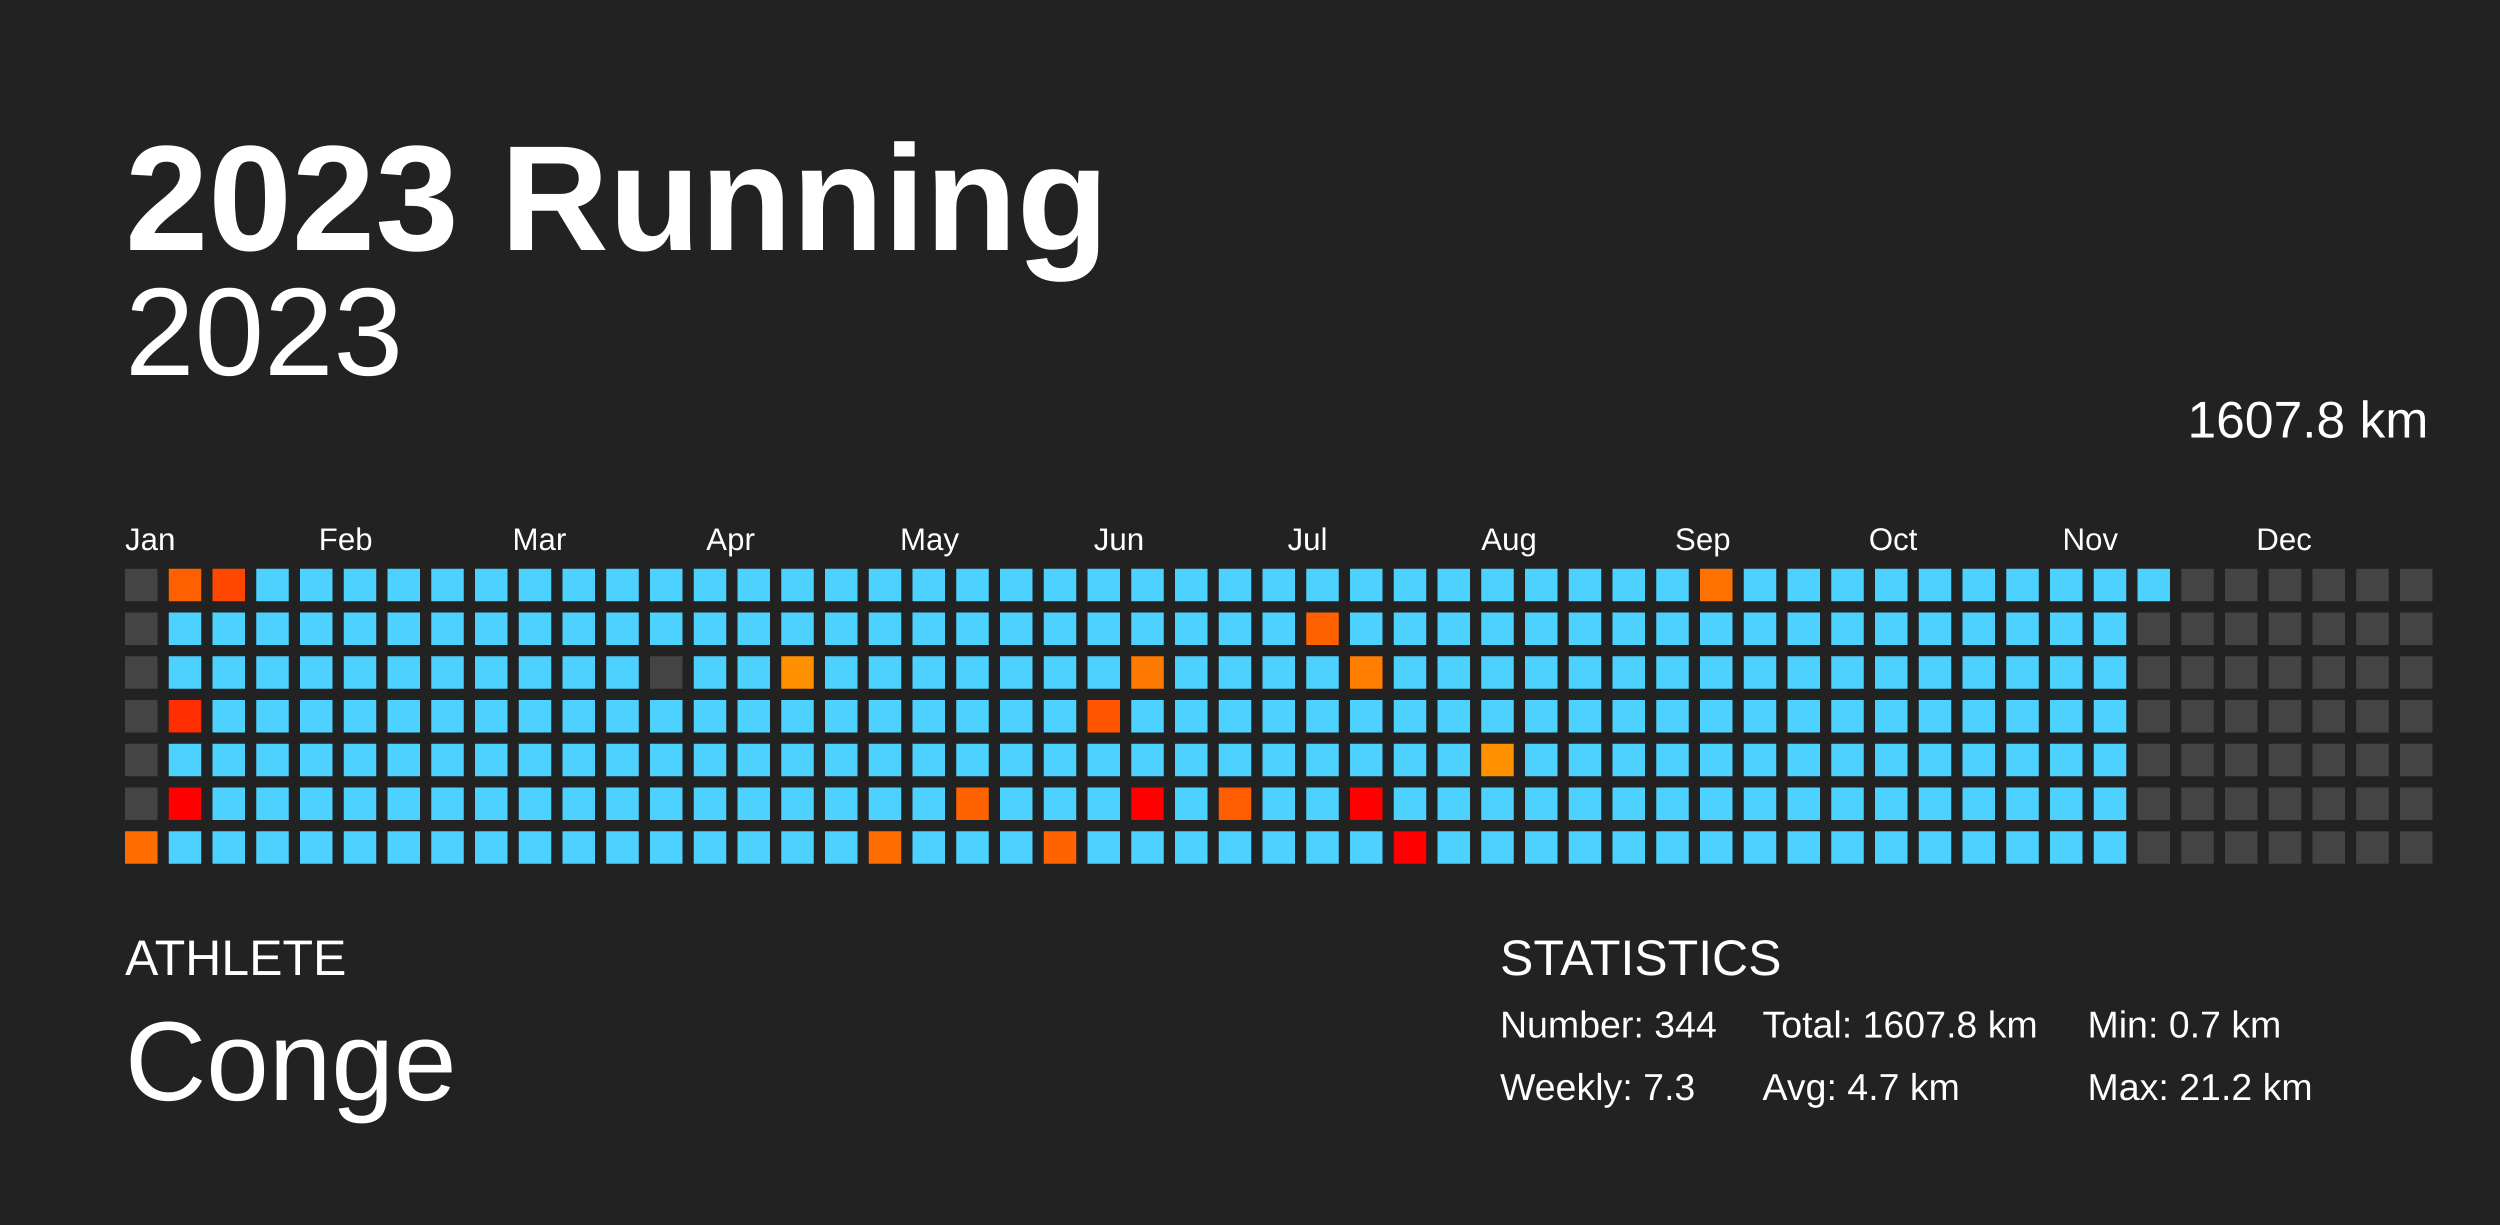
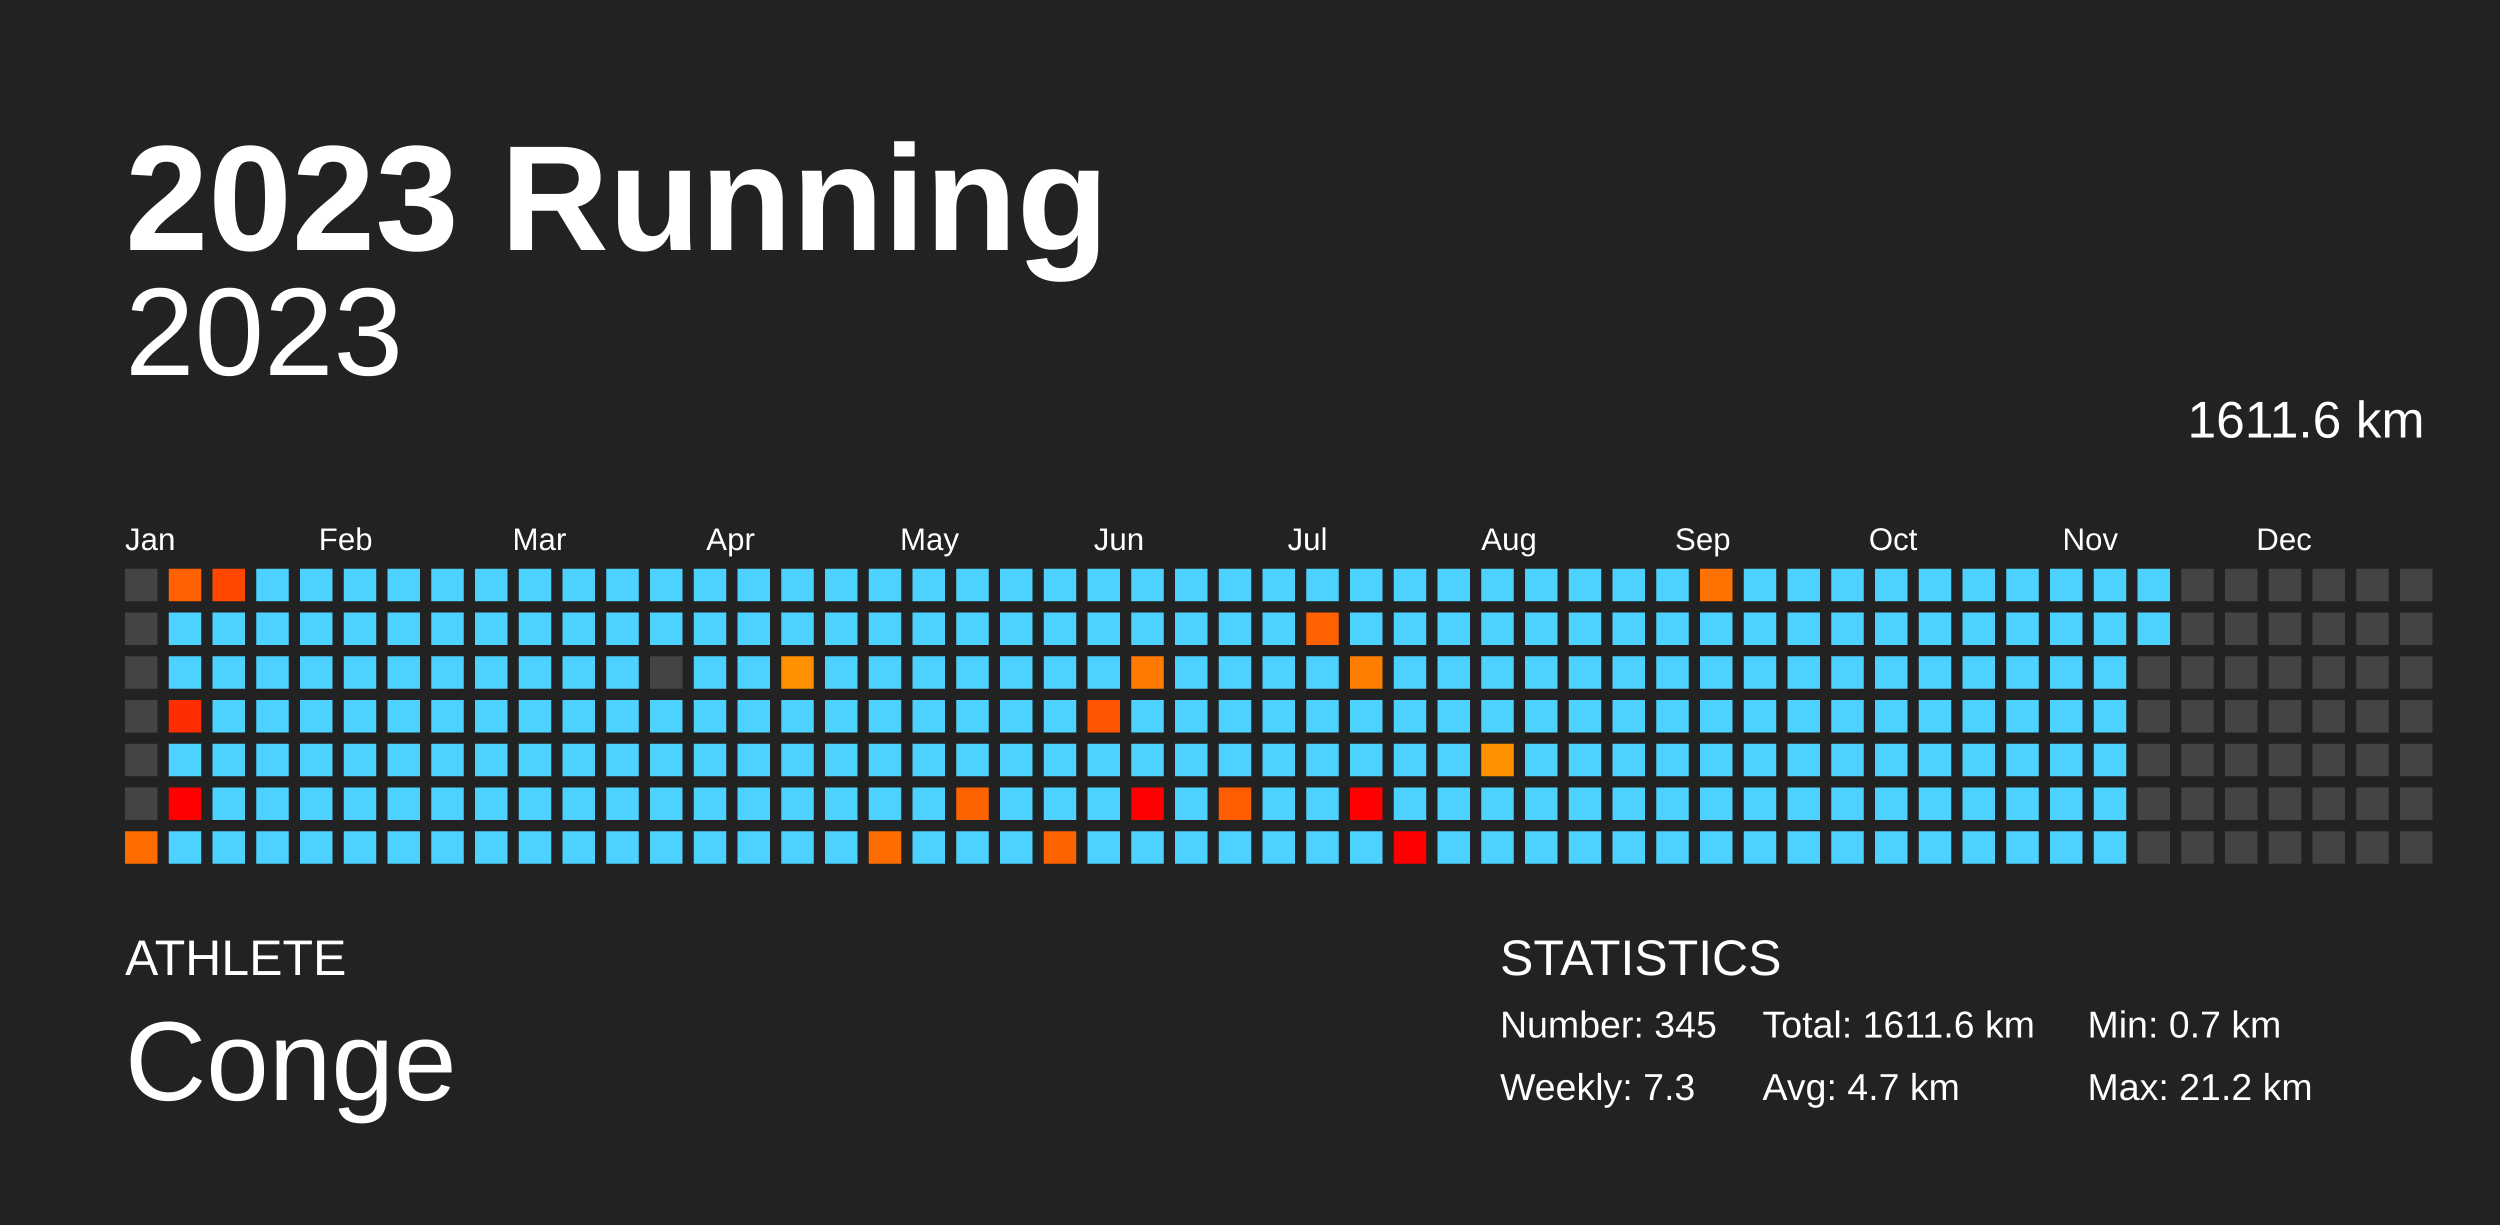
<svg xmlns="http://www.w3.org/2000/svg" baseProfile="full" height="98mm" version="1.1" viewBox="0,0,200,98" width="200mm">
  <defs />
  <rect fill="#222222" height="98" width="200" x="0" y="0" />
  <text fill="#FFFFFF" style="font-size:12px; font-family:Arial; font-weight:bold;" x="10" y="20">2023 Running</text>
  <text fill="#FFFFFF" style="font-size:4px; font-family:Arial" x="10" y="78">ATHLETE</text>
  <text fill="#FFFFFF" style="font-size:9px; font-family:Arial" x="10" y="88">Conge</text>
  <text fill="#FFFFFF" style="font-size:4px; font-family:Arial" x="120" y="78">STATISTICS</text>
-   <text fill="#FFFFFF" style="font-size:3px; font-family:Arial" x="120" y="83">Number: 344</text>
+   <text fill="#FFFFFF" style="font-size:3px; font-family:Arial" x="120" y="83">Number: 345</text>
  <text fill="#FFFFFF" style="font-size:3px; font-family:Arial" x="120" y="88">Weekly: 7.3</text>
-   <text fill="#FFFFFF" style="font-size:3px; font-family:Arial" x="141" y="83">Total: 1607.8 km</text>
+   <text fill="#FFFFFF" style="font-size:3px; font-family:Arial" x="141" y="83">Total: 1611.6 km</text>
  <text fill="#FFFFFF" style="font-size:3px; font-family:Arial" x="141" y="88">Avg: 4.7 km</text>
  <text fill="#FFFFFF" style="font-size:3px; font-family:Arial" x="167" y="83">Min: 0.7 km</text>
  <text fill="#FFFFFF" style="font-size:3px; font-family:Arial" x="167" y="88">Max: 21.2 km</text>
  <text alignment-baseline="hanging" fill="#FFFFFF" style="font-size:10.0px; font-family:Arial;" x="10" y="30">2023</text>
-   <text alignment-baseline="hanging" fill="#FFFFFF" style="font-size:4.125px; font-family:Arial;" x="175" y="35">1607.8 km</text>
+   <text alignment-baseline="hanging" fill="#FFFFFF" style="font-size:4.125px; font-family:Arial;" x="175" y="35">1611.6 km</text>
  <text fill="#FFFFFF" style="font-size:2.5px; font-family:Arial" x="10.0" y="44">Jan</text>
  <text fill="#FFFFFF" style="font-size:2.5px; font-family:Arial" x="25.5" y="44">Feb</text>
  <text fill="#FFFFFF" style="font-size:2.5px; font-family:Arial" x="41.0" y="44">Mar</text>
  <text fill="#FFFFFF" style="font-size:2.5px; font-family:Arial" x="56.5" y="44">Apr</text>
  <text fill="#FFFFFF" style="font-size:2.5px; font-family:Arial" x="72.0" y="44">May</text>
  <text fill="#FFFFFF" style="font-size:2.5px; font-family:Arial" x="87.5" y="44">Jun</text>
  <text fill="#FFFFFF" style="font-size:2.5px; font-family:Arial" x="103.0" y="44">Jul</text>
  <text fill="#FFFFFF" style="font-size:2.5px; font-family:Arial" x="118.5" y="44">Aug</text>
  <text fill="#FFFFFF" style="font-size:2.5px; font-family:Arial" x="134.0" y="44">Sep</text>
  <text fill="#FFFFFF" style="font-size:2.5px; font-family:Arial" x="149.5" y="44">Oct</text>
  <text fill="#FFFFFF" style="font-size:2.5px; font-family:Arial" x="165.0" y="44">Nov</text>
  <text fill="#FFFFFF" style="font-size:2.5px; font-family:Arial" x="180.5" y="44">Dec</text>
  <rect fill="#444444" height="2.6" width="2.6" x="10.0" y="45.5" />
  <rect fill="#444444" height="2.6" width="2.6" x="10.0" y="49.0" />
  <rect fill="#444444" height="2.6" width="2.6" x="10.0" y="52.5" />
  <rect fill="#444444" height="2.6" width="2.6" x="10.0" y="56.0" />
  <rect fill="#444444" height="2.6" width="2.6" x="10.0" y="59.5" />
  <rect fill="#444444" height="2.6" width="2.6" x="10.0" y="63.0" />
  <rect fill="#ff6d00" height="2.6" width="2.6" x="10.0" y="66.5" />
  <rect fill="#ff6100" height="2.6" width="2.6" x="13.5" y="45.5" />
  <rect fill="#4dd2ff" height="2.6" width="2.6" x="13.5" y="49.0" />
  <rect fill="#4dd2ff" height="2.6" width="2.6" x="13.5" y="52.5" />
  <rect fill="#ff2e00" height="2.6" width="2.6" x="13.5" y="56.0" />
  <rect fill="#4dd2ff" height="2.6" width="2.6" x="13.5" y="59.5" />
  <rect fill="red" height="2.6" width="2.6" x="13.5" y="63.0" />
  <rect fill="#4dd2ff" height="2.6" width="2.6" x="13.5" y="66.5" />
  <rect fill="#ff4700" height="2.6" width="2.6" x="17.0" y="45.5" />
  <rect fill="#4dd2ff" height="2.6" width="2.6" x="17.0" y="49.0" />
  <rect fill="#4dd2ff" height="2.6" width="2.6" x="17.0" y="52.5" />
  <rect fill="#4dd2ff" height="2.6" width="2.6" x="17.0" y="56.0" />
  <rect fill="#4dd2ff" height="2.6" width="2.6" x="17.0" y="59.5" />
  <rect fill="#4dd2ff" height="2.6" width="2.6" x="17.0" y="63.0" />
  <rect fill="#4dd2ff" height="2.6" width="2.6" x="17.0" y="66.5" />
  <rect fill="#4dd2ff" height="2.6" width="2.6" x="20.5" y="45.5" />
  <rect fill="#4dd2ff" height="2.6" width="2.6" x="20.5" y="49.0" />
  <rect fill="#4dd2ff" height="2.6" width="2.6" x="20.5" y="52.5" />
  <rect fill="#4dd2ff" height="2.6" width="2.6" x="20.5" y="56.0" />
  <rect fill="#4dd2ff" height="2.6" width="2.6" x="20.5" y="59.5" />
  <rect fill="#4dd2ff" height="2.6" width="2.6" x="20.5" y="63.0" />
  <rect fill="#4dd2ff" height="2.6" width="2.6" x="20.5" y="66.5" />
  <rect fill="#4dd2ff" height="2.6" width="2.6" x="24.0" y="45.5" />
  <rect fill="#4dd2ff" height="2.6" width="2.6" x="24.0" y="49.0" />
  <rect fill="#4dd2ff" height="2.6" width="2.6" x="24.0" y="52.5" />
  <rect fill="#4dd2ff" height="2.6" width="2.6" x="24.0" y="56.0" />
  <rect fill="#4dd2ff" height="2.6" width="2.6" x="24.0" y="59.5" />
  <rect fill="#4dd2ff" height="2.6" width="2.6" x="24.0" y="63.0" />
  <rect fill="#4dd2ff" height="2.6" width="2.6" x="24.0" y="66.5" />
  <rect fill="#4dd2ff" height="2.6" width="2.6" x="27.5" y="45.5" />
  <rect fill="#4dd2ff" height="2.6" width="2.6" x="27.5" y="49.0" />
  <rect fill="#4dd2ff" height="2.6" width="2.6" x="27.5" y="52.5" />
  <rect fill="#4dd2ff" height="2.6" width="2.6" x="27.5" y="56.0" />
  <rect fill="#4dd2ff" height="2.6" width="2.6" x="27.5" y="59.5" />
  <rect fill="#4dd2ff" height="2.6" width="2.6" x="27.5" y="63.0" />
  <rect fill="#4dd2ff" height="2.6" width="2.6" x="27.5" y="66.5" />
  <rect fill="#4dd2ff" height="2.6" width="2.6" x="31.0" y="45.5" />
  <rect fill="#4dd2ff" height="2.6" width="2.6" x="31.0" y="49.0" />
  <rect fill="#4dd2ff" height="2.6" width="2.6" x="31.0" y="52.5" />
  <rect fill="#4dd2ff" height="2.6" width="2.6" x="31.0" y="56.0" />
  <rect fill="#4dd2ff" height="2.6" width="2.6" x="31.0" y="59.5" />
  <rect fill="#4dd2ff" height="2.6" width="2.6" x="31.0" y="63.0" />
  <rect fill="#4dd2ff" height="2.6" width="2.6" x="31.0" y="66.5" />
  <rect fill="#4dd2ff" height="2.6" width="2.6" x="34.5" y="45.5" />
  <rect fill="#4dd2ff" height="2.6" width="2.6" x="34.5" y="49.0" />
  <rect fill="#4dd2ff" height="2.6" width="2.6" x="34.5" y="52.5" />
  <rect fill="#4dd2ff" height="2.6" width="2.6" x="34.5" y="56.0" />
  <rect fill="#4dd2ff" height="2.6" width="2.6" x="34.5" y="59.5" />
  <rect fill="#4dd2ff" height="2.6" width="2.6" x="34.5" y="63.0" />
  <rect fill="#4dd2ff" height="2.6" width="2.6" x="34.5" y="66.5" />
  <rect fill="#4dd2ff" height="2.6" width="2.6" x="38.0" y="45.5" />
  <rect fill="#4dd2ff" height="2.6" width="2.6" x="38.0" y="49.0" />
  <rect fill="#4dd2ff" height="2.6" width="2.6" x="38.0" y="52.5" />
  <rect fill="#4dd2ff" height="2.6" width="2.6" x="38.0" y="56.0" />
  <rect fill="#4dd2ff" height="2.6" width="2.6" x="38.0" y="59.5" />
  <rect fill="#4dd2ff" height="2.6" width="2.6" x="38.0" y="63.0" />
  <rect fill="#4dd2ff" height="2.6" width="2.6" x="38.0" y="66.5" />
  <rect fill="#4dd2ff" height="2.6" width="2.6" x="41.5" y="45.5" />
  <rect fill="#4dd2ff" height="2.6" width="2.6" x="41.5" y="49.0" />
  <rect fill="#4dd2ff" height="2.6" width="2.6" x="41.5" y="52.5" />
  <rect fill="#4dd2ff" height="2.6" width="2.6" x="41.5" y="56.0" />
  <rect fill="#4dd2ff" height="2.6" width="2.6" x="41.5" y="59.5" />
  <rect fill="#4dd2ff" height="2.6" width="2.6" x="41.5" y="63.0" />
  <rect fill="#4dd2ff" height="2.6" width="2.6" x="41.5" y="66.5" />
  <rect fill="#4dd2ff" height="2.6" width="2.6" x="45.0" y="45.5" />
  <rect fill="#4dd2ff" height="2.6" width="2.6" x="45.0" y="49.0" />
  <rect fill="#4dd2ff" height="2.6" width="2.6" x="45.0" y="52.5" />
  <rect fill="#4dd2ff" height="2.6" width="2.6" x="45.0" y="56.0" />
  <rect fill="#4dd2ff" height="2.6" width="2.6" x="45.0" y="59.5" />
  <rect fill="#4dd2ff" height="2.6" width="2.6" x="45.0" y="63.0" />
  <rect fill="#4dd2ff" height="2.6" width="2.6" x="45.0" y="66.5" />
  <rect fill="#4dd2ff" height="2.6" width="2.6" x="48.5" y="45.5" />
  <rect fill="#4dd2ff" height="2.6" width="2.6" x="48.5" y="49.0" />
  <rect fill="#4dd2ff" height="2.6" width="2.6" x="48.5" y="52.5" />
  <rect fill="#4dd2ff" height="2.6" width="2.6" x="48.5" y="56.0" />
  <rect fill="#4dd2ff" height="2.6" width="2.6" x="48.5" y="59.5" />
  <rect fill="#4dd2ff" height="2.6" width="2.6" x="48.5" y="63.0" />
  <rect fill="#4dd2ff" height="2.6" width="2.6" x="48.5" y="66.5" />
  <rect fill="#4dd2ff" height="2.6" width="2.6" x="52.0" y="45.5" />
  <rect fill="#4dd2ff" height="2.6" width="2.6" x="52.0" y="49.0" />
  <rect fill="#444444" height="2.6" width="2.6" x="52.0" y="52.5" />
  <rect fill="#4dd2ff" height="2.6" width="2.6" x="52.0" y="56.0" />
  <rect fill="#4dd2ff" height="2.6" width="2.6" x="52.0" y="59.5" />
  <rect fill="#4dd2ff" height="2.6" width="2.6" x="52.0" y="63.0" />
  <rect fill="#4dd2ff" height="2.6" width="2.6" x="52.0" y="66.5" />
  <rect fill="#4dd2ff" height="2.6" width="2.6" x="55.5" y="45.5" />
  <rect fill="#4dd2ff" height="2.6" width="2.6" x="55.5" y="49.0" />
  <rect fill="#4dd2ff" height="2.6" width="2.6" x="55.5" y="52.5" />
  <rect fill="#4dd2ff" height="2.6" width="2.6" x="55.5" y="56.0" />
  <rect fill="#4dd2ff" height="2.6" width="2.6" x="55.5" y="59.5" />
  <rect fill="#4dd2ff" height="2.6" width="2.6" x="55.5" y="63.0" />
  <rect fill="#4dd2ff" height="2.6" width="2.6" x="55.5" y="66.5" />
  <rect fill="#4dd2ff" height="2.6" width="2.6" x="59.0" y="45.5" />
  <rect fill="#4dd2ff" height="2.6" width="2.6" x="59.0" y="49.0" />
  <rect fill="#4dd2ff" height="2.6" width="2.6" x="59.0" y="52.5" />
  <rect fill="#4dd2ff" height="2.6" width="2.6" x="59.0" y="56.0" />
  <rect fill="#4dd2ff" height="2.6" width="2.6" x="59.0" y="59.5" />
  <rect fill="#4dd2ff" height="2.6" width="2.6" x="59.0" y="63.0" />
  <rect fill="#4dd2ff" height="2.6" width="2.6" x="59.0" y="66.5" />
  <rect fill="#4dd2ff" height="2.6" width="2.6" x="62.5" y="45.5" />
  <rect fill="#4dd2ff" height="2.6" width="2.6" x="62.5" y="49.0" />
  <rect fill="#ff9100" height="2.6" width="2.6" x="62.5" y="52.5" />
  <rect fill="#4dd2ff" height="2.6" width="2.6" x="62.5" y="56.0" />
  <rect fill="#4dd2ff" height="2.6" width="2.6" x="62.5" y="59.5" />
  <rect fill="#4dd2ff" height="2.6" width="2.6" x="62.5" y="63.0" />
  <rect fill="#4dd2ff" height="2.6" width="2.6" x="62.5" y="66.5" />
  <rect fill="#4dd2ff" height="2.6" width="2.6" x="66.0" y="45.5" />
  <rect fill="#4dd2ff" height="2.6" width="2.6" x="66.0" y="49.0" />
  <rect fill="#4dd2ff" height="2.6" width="2.6" x="66.0" y="52.5" />
  <rect fill="#4dd2ff" height="2.6" width="2.6" x="66.0" y="56.0" />
  <rect fill="#4dd2ff" height="2.6" width="2.6" x="66.0" y="59.5" />
  <rect fill="#4dd2ff" height="2.6" width="2.6" x="66.0" y="63.0" />
  <rect fill="#4dd2ff" height="2.6" width="2.6" x="66.0" y="66.5" />
  <rect fill="#4dd2ff" height="2.6" width="2.6" x="69.5" y="45.5" />
  <rect fill="#4dd2ff" height="2.6" width="2.6" x="69.5" y="49.0" />
  <rect fill="#4dd2ff" height="2.6" width="2.6" x="69.5" y="52.5" />
  <rect fill="#4dd2ff" height="2.6" width="2.6" x="69.5" y="56.0" />
  <rect fill="#4dd2ff" height="2.6" width="2.6" x="69.5" y="59.5" />
  <rect fill="#4dd2ff" height="2.6" width="2.6" x="69.5" y="63.0" />
  <rect fill="#ff6d00" height="2.6" width="2.6" x="69.5" y="66.5" />
  <rect fill="#4dd2ff" height="2.6" width="2.6" x="73.0" y="45.5" />
  <rect fill="#4dd2ff" height="2.6" width="2.6" x="73.0" y="49.0" />
  <rect fill="#4dd2ff" height="2.6" width="2.6" x="73.0" y="52.5" />
  <rect fill="#4dd2ff" height="2.6" width="2.6" x="73.0" y="56.0" />
  <rect fill="#4dd2ff" height="2.6" width="2.6" x="73.0" y="59.5" />
  <rect fill="#4dd2ff" height="2.6" width="2.6" x="73.0" y="63.0" />
  <rect fill="#4dd2ff" height="2.6" width="2.6" x="73.0" y="66.5" />
  <rect fill="#4dd2ff" height="2.6" width="2.6" x="76.5" y="45.5" />
  <rect fill="#4dd2ff" height="2.6" width="2.6" x="76.5" y="49.0" />
  <rect fill="#4dd2ff" height="2.6" width="2.6" x="76.5" y="52.5" />
  <rect fill="#4dd2ff" height="2.6" width="2.6" x="76.5" y="56.0" />
  <rect fill="#4dd2ff" height="2.6" width="2.6" x="76.5" y="59.5" />
  <rect fill="#ff6300" height="2.6" width="2.6" x="76.5" y="63.0" />
  <rect fill="#4dd2ff" height="2.6" width="2.6" x="76.5" y="66.5" />
  <rect fill="#4dd2ff" height="2.6" width="2.6" x="80.0" y="45.5" />
  <rect fill="#4dd2ff" height="2.6" width="2.6" x="80.0" y="49.0" />
  <rect fill="#4dd2ff" height="2.6" width="2.6" x="80.0" y="52.5" />
  <rect fill="#4dd2ff" height="2.6" width="2.6" x="80.0" y="56.0" />
  <rect fill="#4dd2ff" height="2.6" width="2.6" x="80.0" y="59.5" />
  <rect fill="#4dd2ff" height="2.6" width="2.6" x="80.0" y="63.0" />
  <rect fill="#4dd2ff" height="2.6" width="2.6" x="80.0" y="66.5" />
  <rect fill="#4dd2ff" height="2.6" width="2.6" x="83.5" y="45.5" />
  <rect fill="#4dd2ff" height="2.6" width="2.6" x="83.5" y="49.0" />
  <rect fill="#4dd2ff" height="2.6" width="2.6" x="83.5" y="52.5" />
  <rect fill="#4dd2ff" height="2.6" width="2.6" x="83.5" y="56.0" />
  <rect fill="#4dd2ff" height="2.6" width="2.6" x="83.5" y="59.5" />
  <rect fill="#4dd2ff" height="2.6" width="2.6" x="83.5" y="63.0" />
  <rect fill="#ff6300" height="2.6" width="2.6" x="83.5" y="66.5" />
  <rect fill="#4dd2ff" height="2.6" width="2.6" x="87.0" y="45.5" />
  <rect fill="#4dd2ff" height="2.6" width="2.6" x="87.0" y="49.0" />
  <rect fill="#4dd2ff" height="2.6" width="2.6" x="87.0" y="52.5" />
  <rect fill="#ff5500" height="2.6" width="2.6" x="87.0" y="56.0" />
  <rect fill="#4dd2ff" height="2.6" width="2.6" x="87.0" y="59.5" />
  <rect fill="#4dd2ff" height="2.6" width="2.6" x="87.0" y="63.0" />
  <rect fill="#4dd2ff" height="2.6" width="2.6" x="87.0" y="66.5" />
  <rect fill="#4dd2ff" height="2.6" width="2.6" x="90.5" y="45.5" />
  <rect fill="#4dd2ff" height="2.6" width="2.6" x="90.5" y="49.0" />
  <rect fill="#ff7a00" height="2.6" width="2.6" x="90.5" y="52.5" />
  <rect fill="#4dd2ff" height="2.6" width="2.6" x="90.5" y="56.0" />
  <rect fill="#4dd2ff" height="2.6" width="2.6" x="90.5" y="59.5" />
  <rect fill="red" height="2.6" width="2.6" x="90.5" y="63.0" />
  <rect fill="#4dd2ff" height="2.6" width="2.6" x="90.5" y="66.5" />
  <rect fill="#4dd2ff" height="2.6" width="2.6" x="94.0" y="45.5" />
  <rect fill="#4dd2ff" height="2.6" width="2.6" x="94.0" y="49.0" />
  <rect fill="#4dd2ff" height="2.6" width="2.6" x="94.0" y="52.5" />
  <rect fill="#4dd2ff" height="2.6" width="2.6" x="94.0" y="56.0" />
  <rect fill="#4dd2ff" height="2.6" width="2.6" x="94.0" y="59.5" />
  <rect fill="#4dd2ff" height="2.6" width="2.6" x="94.0" y="63.0" />
  <rect fill="#4dd2ff" height="2.6" width="2.6" x="94.0" y="66.5" />
  <rect fill="#4dd2ff" height="2.6" width="2.6" x="97.5" y="45.5" />
  <rect fill="#4dd2ff" height="2.6" width="2.6" x="97.5" y="49.0" />
  <rect fill="#4dd2ff" height="2.6" width="2.6" x="97.5" y="52.5" />
  <rect fill="#4dd2ff" height="2.6" width="2.6" x="97.5" y="56.0" />
  <rect fill="#4dd2ff" height="2.6" width="2.6" x="97.5" y="59.5" />
  <rect fill="#ff5d00" height="2.6" width="2.6" x="97.5" y="63.0" />
  <rect fill="#4dd2ff" height="2.6" width="2.6" x="97.5" y="66.5" />
  <rect fill="#4dd2ff" height="2.6" width="2.6" x="101.0" y="45.5" />
  <rect fill="#4dd2ff" height="2.6" width="2.6" x="101.0" y="49.0" />
  <rect fill="#4dd2ff" height="2.6" width="2.6" x="101.0" y="52.5" />
  <rect fill="#4dd2ff" height="2.6" width="2.6" x="101.0" y="56.0" />
  <rect fill="#4dd2ff" height="2.6" width="2.6" x="101.0" y="59.5" />
  <rect fill="#4dd2ff" height="2.6" width="2.6" x="101.0" y="63.0" />
  <rect fill="#4dd2ff" height="2.6" width="2.6" x="101.0" y="66.5" />
  <rect fill="#4dd2ff" height="2.6" width="2.6" x="104.5" y="45.5" />
  <rect fill="#ff6000" height="2.6" width="2.6" x="104.5" y="49.0" />
  <rect fill="#4dd2ff" height="2.6" width="2.6" x="104.5" y="52.5" />
  <rect fill="#4dd2ff" height="2.6" width="2.6" x="104.5" y="56.0" />
  <rect fill="#4dd2ff" height="2.6" width="2.6" x="104.5" y="59.5" />
  <rect fill="#4dd2ff" height="2.6" width="2.6" x="104.5" y="63.0" />
  <rect fill="#4dd2ff" height="2.6" width="2.6" x="104.5" y="66.5" />
  <rect fill="#4dd2ff" height="2.6" width="2.6" x="108.0" y="45.5" />
  <rect fill="#4dd2ff" height="2.6" width="2.6" x="108.0" y="49.0" />
  <rect fill="#ff7e00" height="2.6" width="2.6" x="108.0" y="52.5" />
  <rect fill="#4dd2ff" height="2.6" width="2.6" x="108.0" y="56.0" />
  <rect fill="#4dd2ff" height="2.6" width="2.6" x="108.0" y="59.5" />
  <rect fill="red" height="2.6" width="2.6" x="108.0" y="63.0" />
  <rect fill="#4dd2ff" height="2.6" width="2.6" x="108.0" y="66.5" />
  <rect fill="#4dd2ff" height="2.6" width="2.6" x="111.5" y="45.5" />
  <rect fill="#4dd2ff" height="2.6" width="2.6" x="111.5" y="49.0" />
  <rect fill="#4dd2ff" height="2.6" width="2.6" x="111.5" y="52.5" />
  <rect fill="#4dd2ff" height="2.6" width="2.6" x="111.5" y="56.0" />
  <rect fill="#4dd2ff" height="2.6" width="2.6" x="111.5" y="59.5" />
  <rect fill="#4dd2ff" height="2.6" width="2.6" x="111.5" y="63.0" />
  <rect fill="red" height="2.6" width="2.6" x="111.5" y="66.5" />
  <rect fill="#4dd2ff" height="2.6" width="2.6" x="115.0" y="45.5" />
  <rect fill="#4dd2ff" height="2.6" width="2.6" x="115.0" y="49.0" />
  <rect fill="#4dd2ff" height="2.6" width="2.6" x="115.0" y="52.5" />
  <rect fill="#4dd2ff" height="2.6" width="2.6" x="115.0" y="56.0" />
  <rect fill="#4dd2ff" height="2.6" width="2.6" x="115.0" y="59.5" />
  <rect fill="#4dd2ff" height="2.6" width="2.6" x="115.0" y="63.0" />
  <rect fill="#4dd2ff" height="2.6" width="2.6" x="115.0" y="66.5" />
  <rect fill="#4dd2ff" height="2.6" width="2.6" x="118.5" y="45.5" />
  <rect fill="#4dd2ff" height="2.6" width="2.6" x="118.5" y="49.0" />
  <rect fill="#4dd2ff" height="2.6" width="2.6" x="118.5" y="52.5" />
  <rect fill="#4dd2ff" height="2.6" width="2.6" x="118.5" y="56.0" />
  <rect fill="#ff9000" height="2.6" width="2.6" x="118.5" y="59.5" />
  <rect fill="#4dd2ff" height="2.6" width="2.6" x="118.5" y="63.0" />
  <rect fill="#4dd2ff" height="2.6" width="2.6" x="118.5" y="66.5" />
  <rect fill="#4dd2ff" height="2.6" width="2.6" x="122.0" y="45.5" />
  <rect fill="#4dd2ff" height="2.6" width="2.6" x="122.0" y="49.0" />
  <rect fill="#4dd2ff" height="2.6" width="2.6" x="122.0" y="52.5" />
  <rect fill="#4dd2ff" height="2.6" width="2.6" x="122.0" y="56.0" />
  <rect fill="#4dd2ff" height="2.6" width="2.6" x="122.0" y="59.5" />
  <rect fill="#4dd2ff" height="2.6" width="2.6" x="122.0" y="63.0" />
  <rect fill="#4dd2ff" height="2.6" width="2.6" x="122.0" y="66.5" />
  <rect fill="#4dd2ff" height="2.6" width="2.6" x="125.5" y="45.5" />
  <rect fill="#4dd2ff" height="2.6" width="2.6" x="125.5" y="49.0" />
  <rect fill="#4dd2ff" height="2.6" width="2.6" x="125.5" y="52.5" />
  <rect fill="#4dd2ff" height="2.6" width="2.6" x="125.5" y="56.0" />
  <rect fill="#4dd2ff" height="2.6" width="2.6" x="125.5" y="59.5" />
  <rect fill="#4dd2ff" height="2.6" width="2.6" x="125.5" y="63.0" />
  <rect fill="#4dd2ff" height="2.6" width="2.6" x="125.5" y="66.5" />
  <rect fill="#4dd2ff" height="2.6" width="2.6" x="129.0" y="45.5" />
  <rect fill="#4dd2ff" height="2.6" width="2.6" x="129.0" y="49.0" />
  <rect fill="#4dd2ff" height="2.6" width="2.6" x="129.0" y="52.5" />
  <rect fill="#4dd2ff" height="2.6" width="2.6" x="129.0" y="56.0" />
  <rect fill="#4dd2ff" height="2.6" width="2.6" x="129.0" y="59.5" />
  <rect fill="#4dd2ff" height="2.6" width="2.6" x="129.0" y="63.0" />
  <rect fill="#4dd2ff" height="2.6" width="2.6" x="129.0" y="66.5" />
  <rect fill="#4dd2ff" height="2.6" width="2.6" x="132.5" y="45.5" />
  <rect fill="#4dd2ff" height="2.6" width="2.6" x="132.5" y="49.0" />
  <rect fill="#4dd2ff" height="2.6" width="2.6" x="132.5" y="52.5" />
  <rect fill="#4dd2ff" height="2.6" width="2.6" x="132.5" y="56.0" />
  <rect fill="#4dd2ff" height="2.6" width="2.6" x="132.5" y="59.5" />
  <rect fill="#4dd2ff" height="2.6" width="2.6" x="132.5" y="63.0" />
  <rect fill="#4dd2ff" height="2.6" width="2.6" x="132.5" y="66.5" />
  <rect fill="#ff7100" height="2.6" width="2.6" x="136.0" y="45.5" />
  <rect fill="#4dd2ff" height="2.6" width="2.6" x="136.0" y="49.0" />
  <rect fill="#4dd2ff" height="2.6" width="2.6" x="136.0" y="52.5" />
  <rect fill="#4dd2ff" height="2.6" width="2.6" x="136.0" y="56.0" />
  <rect fill="#4dd2ff" height="2.6" width="2.6" x="136.0" y="59.5" />
  <rect fill="#4dd2ff" height="2.6" width="2.6" x="136.0" y="63.0" />
  <rect fill="#4dd2ff" height="2.6" width="2.6" x="136.0" y="66.5" />
  <rect fill="#4dd2ff" height="2.6" width="2.6" x="139.5" y="45.5" />
  <rect fill="#4dd2ff" height="2.6" width="2.6" x="139.5" y="49.0" />
  <rect fill="#4dd2ff" height="2.6" width="2.6" x="139.5" y="52.5" />
  <rect fill="#4dd2ff" height="2.6" width="2.6" x="139.5" y="56.0" />
  <rect fill="#4dd2ff" height="2.6" width="2.6" x="139.5" y="59.5" />
  <rect fill="#4dd2ff" height="2.6" width="2.6" x="139.5" y="63.0" />
  <rect fill="#4dd2ff" height="2.6" width="2.6" x="139.5" y="66.5" />
  <rect fill="#4dd2ff" height="2.6" width="2.6" x="143.0" y="45.5" />
  <rect fill="#4dd2ff" height="2.6" width="2.6" x="143.0" y="49.0" />
  <rect fill="#4dd2ff" height="2.6" width="2.6" x="143.0" y="52.5" />
  <rect fill="#4dd2ff" height="2.6" width="2.6" x="143.0" y="56.0" />
  <rect fill="#4dd2ff" height="2.6" width="2.6" x="143.0" y="59.5" />
  <rect fill="#4dd2ff" height="2.6" width="2.6" x="143.0" y="63.0" />
  <rect fill="#4dd2ff" height="2.6" width="2.6" x="143.0" y="66.5" />
  <rect fill="#4dd2ff" height="2.6" width="2.6" x="146.5" y="45.5" />
  <rect fill="#4dd2ff" height="2.6" width="2.6" x="146.5" y="49.0" />
  <rect fill="#4dd2ff" height="2.6" width="2.6" x="146.5" y="52.5" />
  <rect fill="#4dd2ff" height="2.6" width="2.6" x="146.5" y="56.0" />
  <rect fill="#4dd2ff" height="2.6" width="2.6" x="146.5" y="59.5" />
  <rect fill="#4dd2ff" height="2.6" width="2.6" x="146.5" y="63.0" />
  <rect fill="#4dd2ff" height="2.6" width="2.6" x="146.5" y="66.5" />
  <rect fill="#4dd2ff" height="2.6" width="2.6" x="150.0" y="45.5" />
  <rect fill="#4dd2ff" height="2.6" width="2.6" x="150.0" y="49.0" />
  <rect fill="#4dd2ff" height="2.6" width="2.6" x="150.0" y="52.5" />
  <rect fill="#4dd2ff" height="2.6" width="2.6" x="150.0" y="56.0" />
  <rect fill="#4dd2ff" height="2.6" width="2.6" x="150.0" y="59.5" />
  <rect fill="#4dd2ff" height="2.6" width="2.6" x="150.0" y="63.0" />
  <rect fill="#4dd2ff" height="2.6" width="2.6" x="150.0" y="66.5" />
  <rect fill="#4dd2ff" height="2.6" width="2.6" x="153.5" y="45.5" />
  <rect fill="#4dd2ff" height="2.6" width="2.6" x="153.5" y="49.0" />
  <rect fill="#4dd2ff" height="2.6" width="2.6" x="153.5" y="52.5" />
  <rect fill="#4dd2ff" height="2.6" width="2.6" x="153.5" y="56.0" />
  <rect fill="#4dd2ff" height="2.6" width="2.6" x="153.5" y="59.5" />
  <rect fill="#4dd2ff" height="2.6" width="2.6" x="153.5" y="63.0" />
  <rect fill="#4dd2ff" height="2.6" width="2.6" x="153.5" y="66.5" />
  <rect fill="#4dd2ff" height="2.6" width="2.6" x="157.0" y="45.5" />
  <rect fill="#4dd2ff" height="2.6" width="2.6" x="157.0" y="49.0" />
  <rect fill="#4dd2ff" height="2.6" width="2.6" x="157.0" y="52.5" />
  <rect fill="#4dd2ff" height="2.6" width="2.6" x="157.0" y="56.0" />
  <rect fill="#4dd2ff" height="2.6" width="2.6" x="157.0" y="59.5" />
  <rect fill="#4dd2ff" height="2.6" width="2.6" x="157.0" y="63.0" />
  <rect fill="#4dd2ff" height="2.6" width="2.6" x="157.0" y="66.5" />
  <rect fill="#4dd2ff" height="2.6" width="2.6" x="160.5" y="45.5" />
  <rect fill="#4dd2ff" height="2.6" width="2.6" x="160.5" y="49.0" />
  <rect fill="#4dd2ff" height="2.6" width="2.6" x="160.5" y="52.5" />
  <rect fill="#4dd2ff" height="2.6" width="2.6" x="160.5" y="56.0" />
  <rect fill="#4dd2ff" height="2.6" width="2.6" x="160.5" y="59.5" />
  <rect fill="#4dd2ff" height="2.6" width="2.6" x="160.5" y="63.0" />
  <rect fill="#4dd2ff" height="2.6" width="2.6" x="160.5" y="66.5" />
  <rect fill="#4dd2ff" height="2.6" width="2.6" x="164.0" y="45.5" />
  <rect fill="#4dd2ff" height="2.6" width="2.6" x="164.0" y="49.0" />
  <rect fill="#4dd2ff" height="2.6" width="2.6" x="164.0" y="52.5" />
  <rect fill="#4dd2ff" height="2.6" width="2.6" x="164.0" y="56.0" />
  <rect fill="#4dd2ff" height="2.6" width="2.6" x="164.0" y="59.5" />
  <rect fill="#4dd2ff" height="2.6" width="2.6" x="164.0" y="63.0" />
  <rect fill="#4dd2ff" height="2.6" width="2.6" x="164.0" y="66.5" />
  <rect fill="#4dd2ff" height="2.6" width="2.6" x="167.5" y="45.5" />
  <rect fill="#4dd2ff" height="2.6" width="2.6" x="167.5" y="49.0" />
  <rect fill="#4dd2ff" height="2.6" width="2.6" x="167.5" y="52.5" />
  <rect fill="#4dd2ff" height="2.6" width="2.6" x="167.5" y="56.0" />
  <rect fill="#4dd2ff" height="2.6" width="2.6" x="167.5" y="59.5" />
  <rect fill="#4dd2ff" height="2.6" width="2.6" x="167.5" y="63.0" />
  <rect fill="#4dd2ff" height="2.6" width="2.6" x="167.5" y="66.5" />
  <rect fill="#4dd2ff" height="2.6" width="2.6" x="171.0" y="45.5" />
-   <rect fill="#444444" height="2.6" width="2.6" x="171.0" y="49.0" />
+   <rect fill="#4dd2ff" height="2.6" width="2.6" x="171.0" y="49.0" />
  <rect fill="#444444" height="2.6" width="2.6" x="171.0" y="52.5" />
  <rect fill="#444444" height="2.6" width="2.6" x="171.0" y="56.0" />
  <rect fill="#444444" height="2.6" width="2.6" x="171.0" y="59.5" />
  <rect fill="#444444" height="2.6" width="2.6" x="171.0" y="63.0" />
  <rect fill="#444444" height="2.6" width="2.6" x="171.0" y="66.5" />
  <rect fill="#444444" height="2.6" width="2.6" x="174.5" y="45.5" />
  <rect fill="#444444" height="2.6" width="2.6" x="174.5" y="49.0" />
  <rect fill="#444444" height="2.6" width="2.6" x="174.5" y="52.5" />
  <rect fill="#444444" height="2.6" width="2.6" x="174.5" y="56.0" />
  <rect fill="#444444" height="2.6" width="2.6" x="174.5" y="59.5" />
  <rect fill="#444444" height="2.6" width="2.6" x="174.5" y="63.0" />
  <rect fill="#444444" height="2.6" width="2.6" x="174.5" y="66.5" />
  <rect fill="#444444" height="2.6" width="2.6" x="178.0" y="45.5" />
  <rect fill="#444444" height="2.6" width="2.6" x="178.0" y="49.0" />
  <rect fill="#444444" height="2.6" width="2.6" x="178.0" y="52.5" />
  <rect fill="#444444" height="2.6" width="2.6" x="178.0" y="56.0" />
  <rect fill="#444444" height="2.6" width="2.6" x="178.0" y="59.5" />
  <rect fill="#444444" height="2.6" width="2.6" x="178.0" y="63.0" />
  <rect fill="#444444" height="2.6" width="2.6" x="178.0" y="66.5" />
  <rect fill="#444444" height="2.6" width="2.6" x="181.5" y="45.5" />
  <rect fill="#444444" height="2.6" width="2.6" x="181.5" y="49.0" />
  <rect fill="#444444" height="2.6" width="2.6" x="181.5" y="52.5" />
  <rect fill="#444444" height="2.6" width="2.6" x="181.5" y="56.0" />
  <rect fill="#444444" height="2.6" width="2.6" x="181.5" y="59.5" />
  <rect fill="#444444" height="2.6" width="2.6" x="181.5" y="63.0" />
  <rect fill="#444444" height="2.6" width="2.6" x="181.5" y="66.5" />
  <rect fill="#444444" height="2.6" width="2.6" x="185.0" y="45.5" />
  <rect fill="#444444" height="2.6" width="2.6" x="185.0" y="49.0" />
  <rect fill="#444444" height="2.6" width="2.6" x="185.0" y="52.5" />
  <rect fill="#444444" height="2.6" width="2.6" x="185.0" y="56.0" />
  <rect fill="#444444" height="2.6" width="2.6" x="185.0" y="59.5" />
  <rect fill="#444444" height="2.6" width="2.6" x="185.0" y="63.0" />
  <rect fill="#444444" height="2.6" width="2.6" x="185.0" y="66.5" />
  <rect fill="#444444" height="2.6" width="2.6" x="188.5" y="45.5" />
  <rect fill="#444444" height="2.6" width="2.6" x="188.5" y="49.0" />
  <rect fill="#444444" height="2.6" width="2.6" x="188.5" y="52.5" />
  <rect fill="#444444" height="2.6" width="2.6" x="188.5" y="56.0" />
  <rect fill="#444444" height="2.6" width="2.6" x="188.5" y="59.5" />
  <rect fill="#444444" height="2.6" width="2.6" x="188.5" y="63.0" />
  <rect fill="#444444" height="2.6" width="2.6" x="188.5" y="66.5" />
  <rect fill="#444444" height="2.6" width="2.6" x="192.0" y="45.5" />
  <rect fill="#444444" height="2.6" width="2.6" x="192.0" y="49.0" />
  <rect fill="#444444" height="2.6" width="2.6" x="192.0" y="52.5" />
  <rect fill="#444444" height="2.6" width="2.6" x="192.0" y="56.0" />
  <rect fill="#444444" height="2.6" width="2.6" x="192.0" y="59.5" />
  <rect fill="#444444" height="2.6" width="2.6" x="192.0" y="63.0" />
  <rect fill="#444444" height="2.6" width="2.6" x="192.0" y="66.5" />
</svg>
